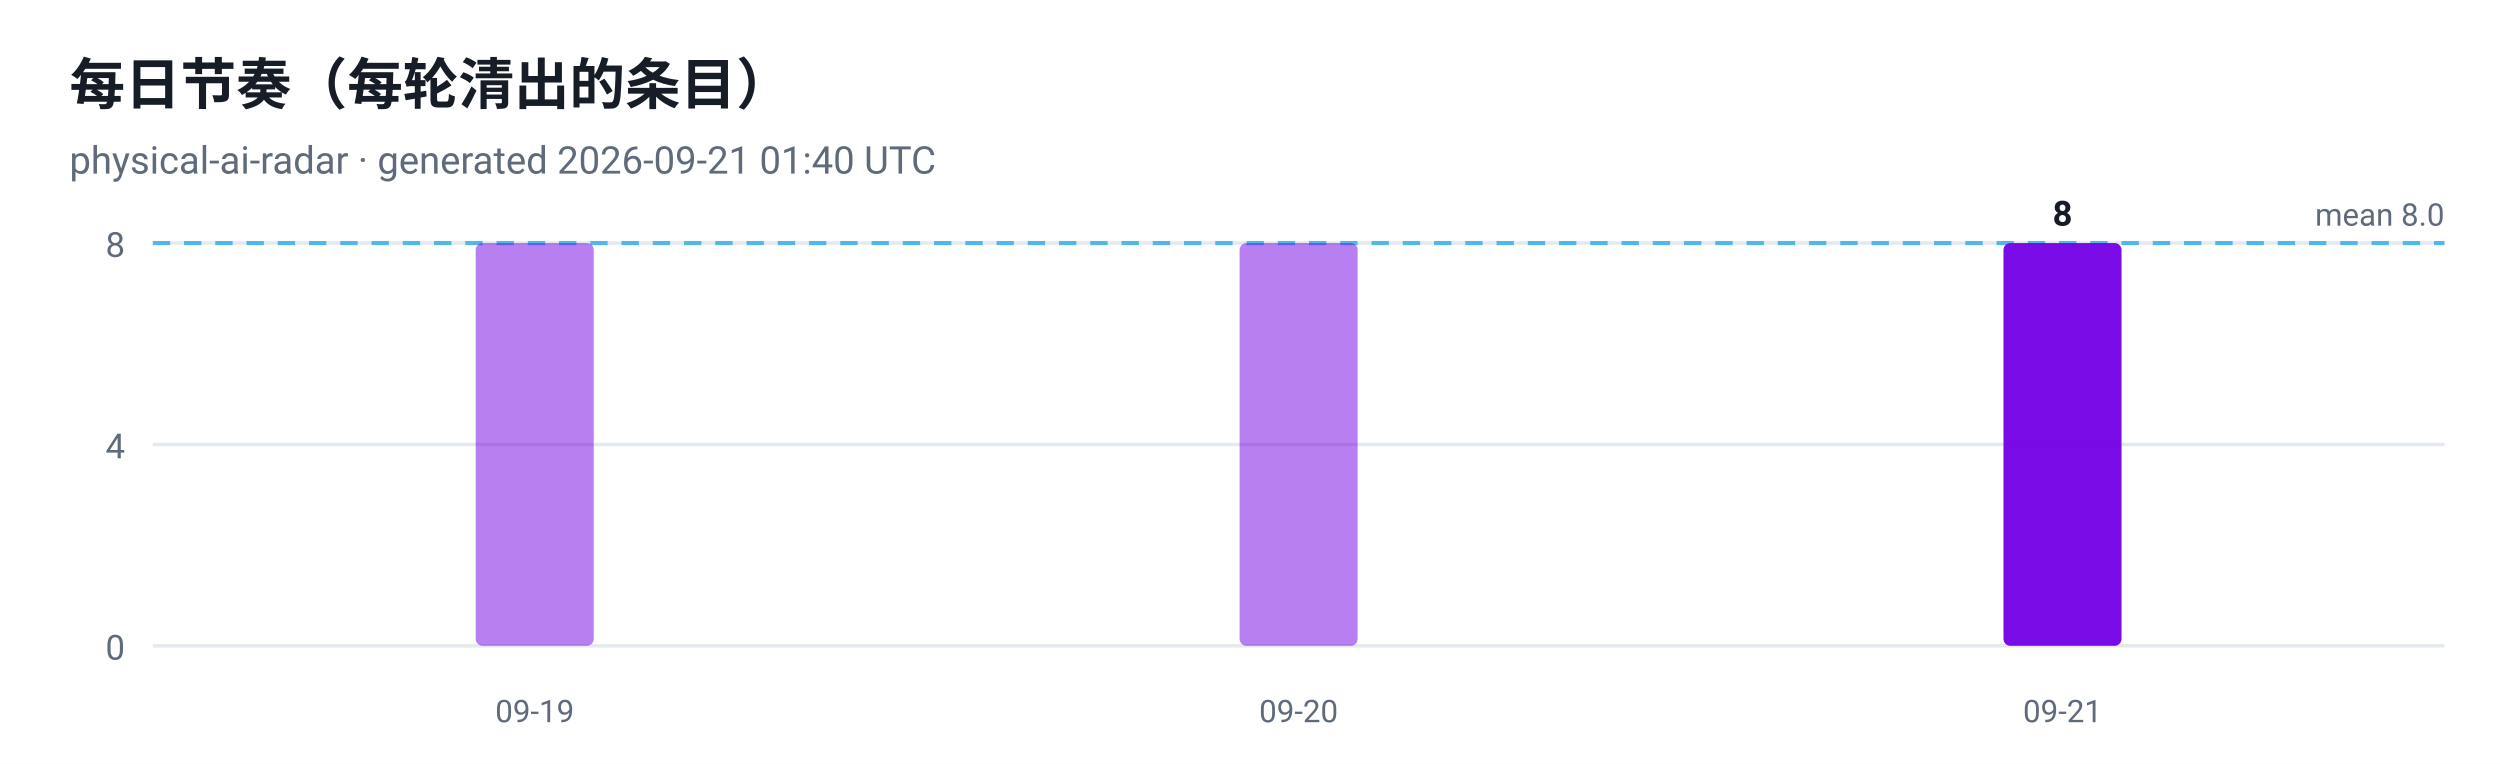
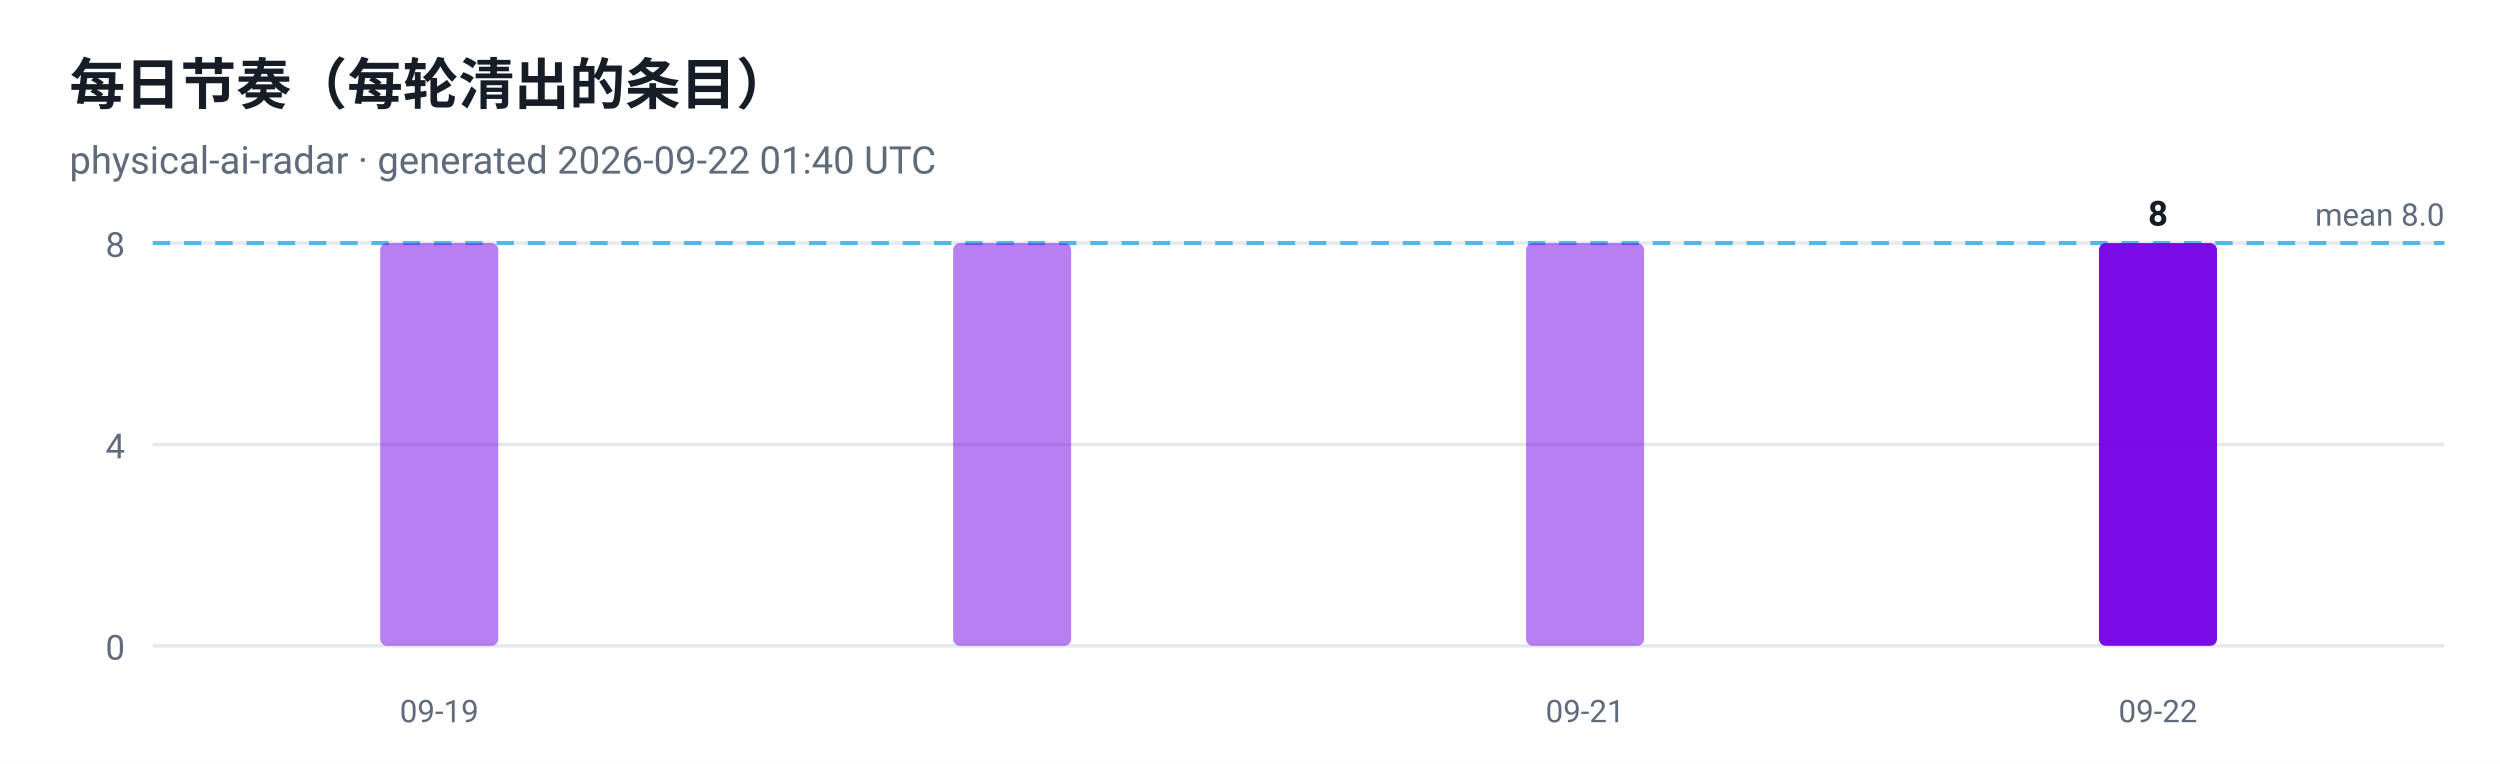
<svg xmlns="http://www.w3.org/2000/svg" viewBox="0 0 720 220" width="720" height="220" role="img" aria-label="每日节奏（每轮清出的条目）">
  <style>
  .plate { fill: #ffffff }
  .ink { fill: #161d26 }
  .muted { fill: #5f6b7a }
  .grid { stroke: #e3e9ef }
  @media (prefers-color-scheme: dark) {
    .plate { fill: #0d1117 }
    .ink { fill: #e6edf3 }
    .muted { fill: #8b949e }
    .grid { stroke: #30363d }
  }
</style>
  <rect class="plate" width="720" height="220" />
  <text x="20" y="30" font-family="ui-sans-serif, -apple-system, 'Segoe UI', Roboto, Helvetica, Arial, sans-serif" font-size="16" font-weight="700" class="ink">每日节奏（每轮清出的条目）</text>
-   <text x="20" y="50" font-family="ui-sans-serif, -apple-system, 'Segoe UI', Roboto, Helvetica, Arial, sans-serif" font-size="11" class="muted">physical-ai-radar · generated 2026-09-21 01:40 UTC</text>
+   <text x="20" y="50" font-family="ui-sans-serif, -apple-system, 'Segoe UI', Roboto, Helvetica, Arial, sans-serif" font-size="11" class="muted">physical-ai-radar · generated 2026-09-22 01:40 UTC</text>
  <line x1="44" y1="186.0" x2="704" y2="186.0" class="grid" />
  <text x="36" y="190.0" text-anchor="end" font-family="ui-sans-serif, -apple-system, 'Segoe UI', Roboto, Helvetica, Arial, sans-serif" font-size="10" fill="#5f6b7a">0</text>
  <line x1="44" y1="128.0" x2="704" y2="128.0" class="grid" />
  <text x="36" y="132.0" text-anchor="end" font-family="ui-sans-serif, -apple-system, 'Segoe UI', Roboto, Helvetica, Arial, sans-serif" font-size="10" fill="#5f6b7a">4</text>
  <line x1="44" y1="70.0" x2="704" y2="70.0" class="grid" />
  <text x="36" y="74.0" text-anchor="end" font-family="ui-sans-serif, -apple-system, 'Segoe UI', Roboto, Helvetica, Arial, sans-serif" font-size="10" fill="#5f6b7a">8</text>
  <line x1="44" y1="70.0" x2="704" y2="70.0" stroke="#41b1e8" stroke-width="1.2" stroke-dasharray="5 4" opacity="0.9" />
  <text class="muted" x="704" y="65.0" text-anchor="end" font-family="ui-sans-serif, -apple-system, 'Segoe UI', Roboto, Helvetica, Arial, sans-serif" font-size="9">mean 8.0</text>
-   <rect x="137.0" y="70.0" width="34.0" height="116.0" rx="2" fill="#7300e5" fill-opacity="0.5" />
-   <text x="154.0" y="208" text-anchor="middle" font-family="ui-sans-serif, -apple-system, 'Segoe UI', Roboto, Helvetica, Arial, sans-serif" font-size="9" fill="#5f6b7a">09-19</text>
-   <rect x="357.0" y="70.0" width="34.0" height="116.0" rx="2" fill="#7300e5" fill-opacity="0.5" />
-   <text x="374.0" y="208" text-anchor="middle" font-family="ui-sans-serif, -apple-system, 'Segoe UI', Roboto, Helvetica, Arial, sans-serif" font-size="9" fill="#5f6b7a">09-20</text>
-   <rect x="577.0" y="70.0" width="34.0" height="116.0" rx="2" fill="#7300e5" fill-opacity="0.95" />
-   <text class="ink" x="594.0" y="65.0" text-anchor="middle" font-family="ui-sans-serif, -apple-system, 'Segoe UI', Roboto, Helvetica, Arial, sans-serif" font-size="10" font-weight="700">8</text>
-   <text x="594.0" y="208" text-anchor="middle" font-family="ui-sans-serif, -apple-system, 'Segoe UI', Roboto, Helvetica, Arial, sans-serif" font-size="9" fill="#5f6b7a">09-21</text>
+   <rect x="109.5" y="70.0" width="34.0" height="116.0" rx="2" fill="#7300e5" fill-opacity="0.5" />
+   <text x="126.5" y="208" text-anchor="middle" font-family="ui-sans-serif, -apple-system, 'Segoe UI', Roboto, Helvetica, Arial, sans-serif" font-size="9" fill="#5f6b7a">09-19</text>
+   <rect x="274.5" y="70.0" width="34.0" height="116.0" rx="2" fill="#7300e5" fill-opacity="0.5" />
+   <rect x="439.5" y="70.0" width="34.0" height="116.0" rx="2" fill="#7300e5" fill-opacity="0.5" />
+   <text x="456.5" y="208" text-anchor="middle" font-family="ui-sans-serif, -apple-system, 'Segoe UI', Roboto, Helvetica, Arial, sans-serif" font-size="9" fill="#5f6b7a">09-21</text>
+   <rect x="604.5" y="70.0" width="34.0" height="116.0" rx="2" fill="#7300e5" fill-opacity="0.95" />
+   <text class="ink" x="621.5" y="65.0" text-anchor="middle" font-family="ui-sans-serif, -apple-system, 'Segoe UI', Roboto, Helvetica, Arial, sans-serif" font-size="10" font-weight="700">8</text>
+   <text x="621.5" y="208" text-anchor="middle" font-family="ui-sans-serif, -apple-system, 'Segoe UI', Roboto, Helvetica, Arial, sans-serif" font-size="9" fill="#5f6b7a">09-22</text>
</svg>
